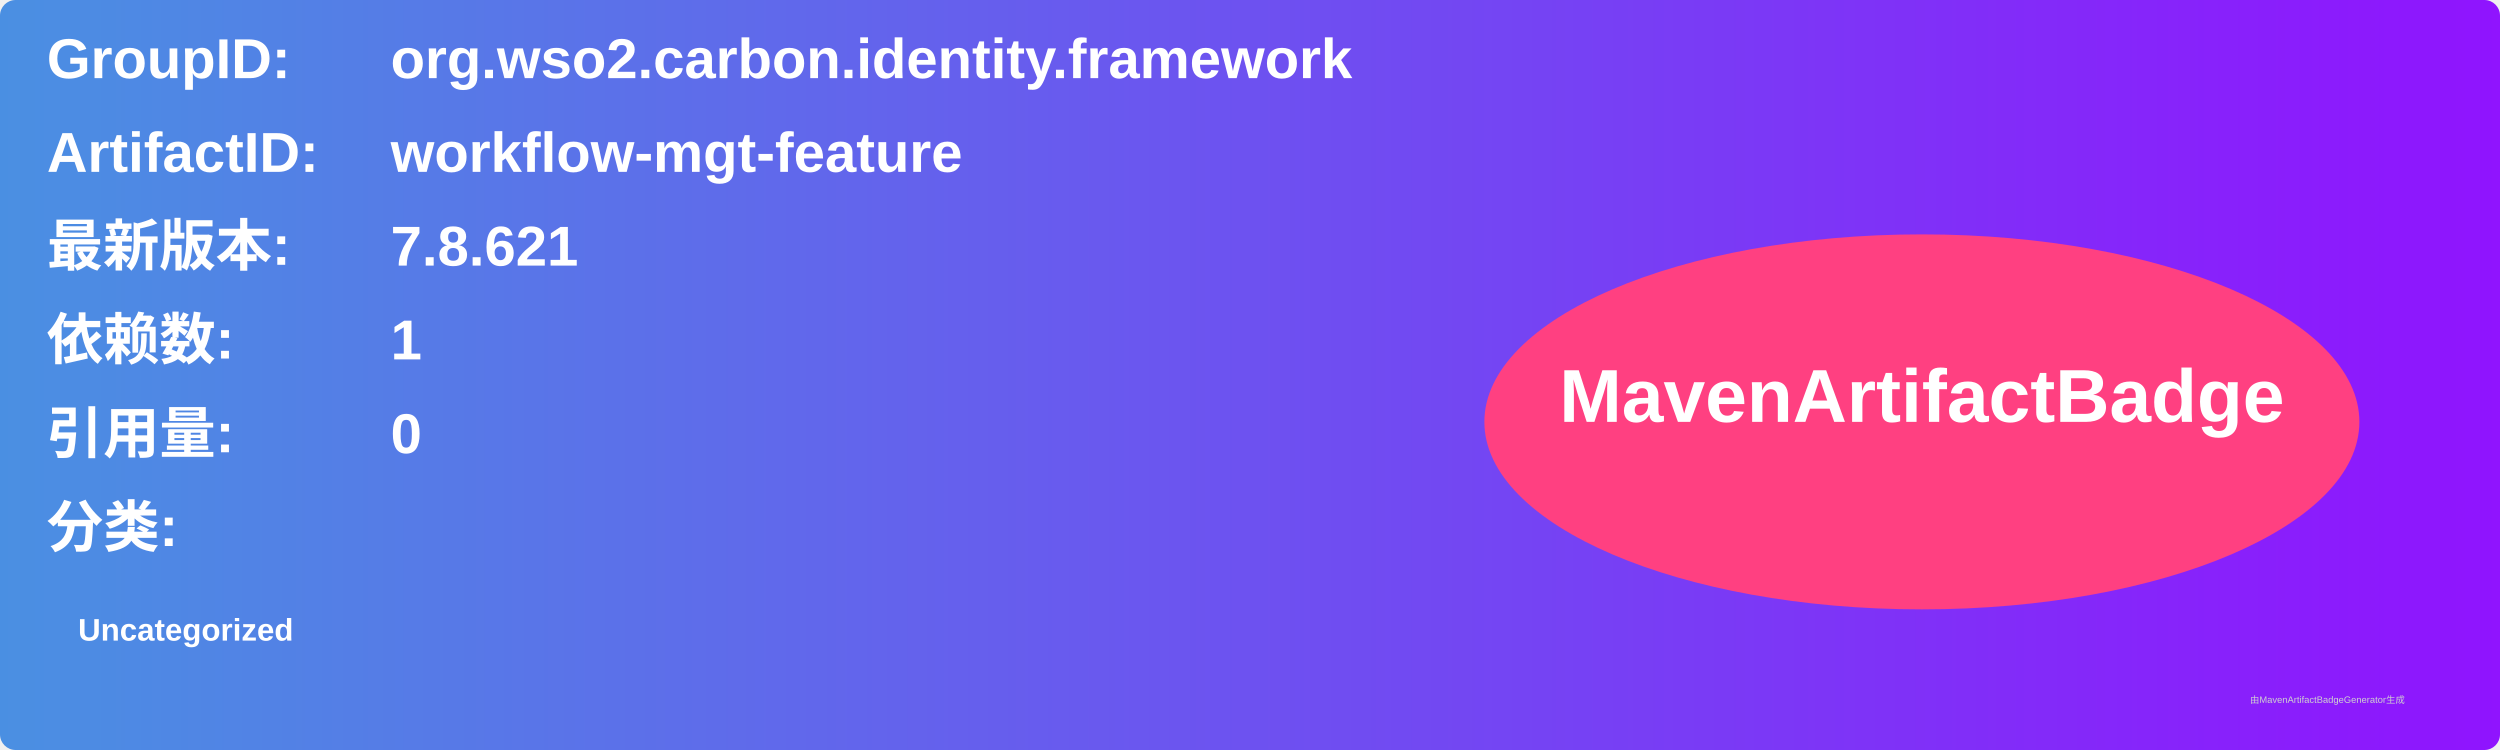
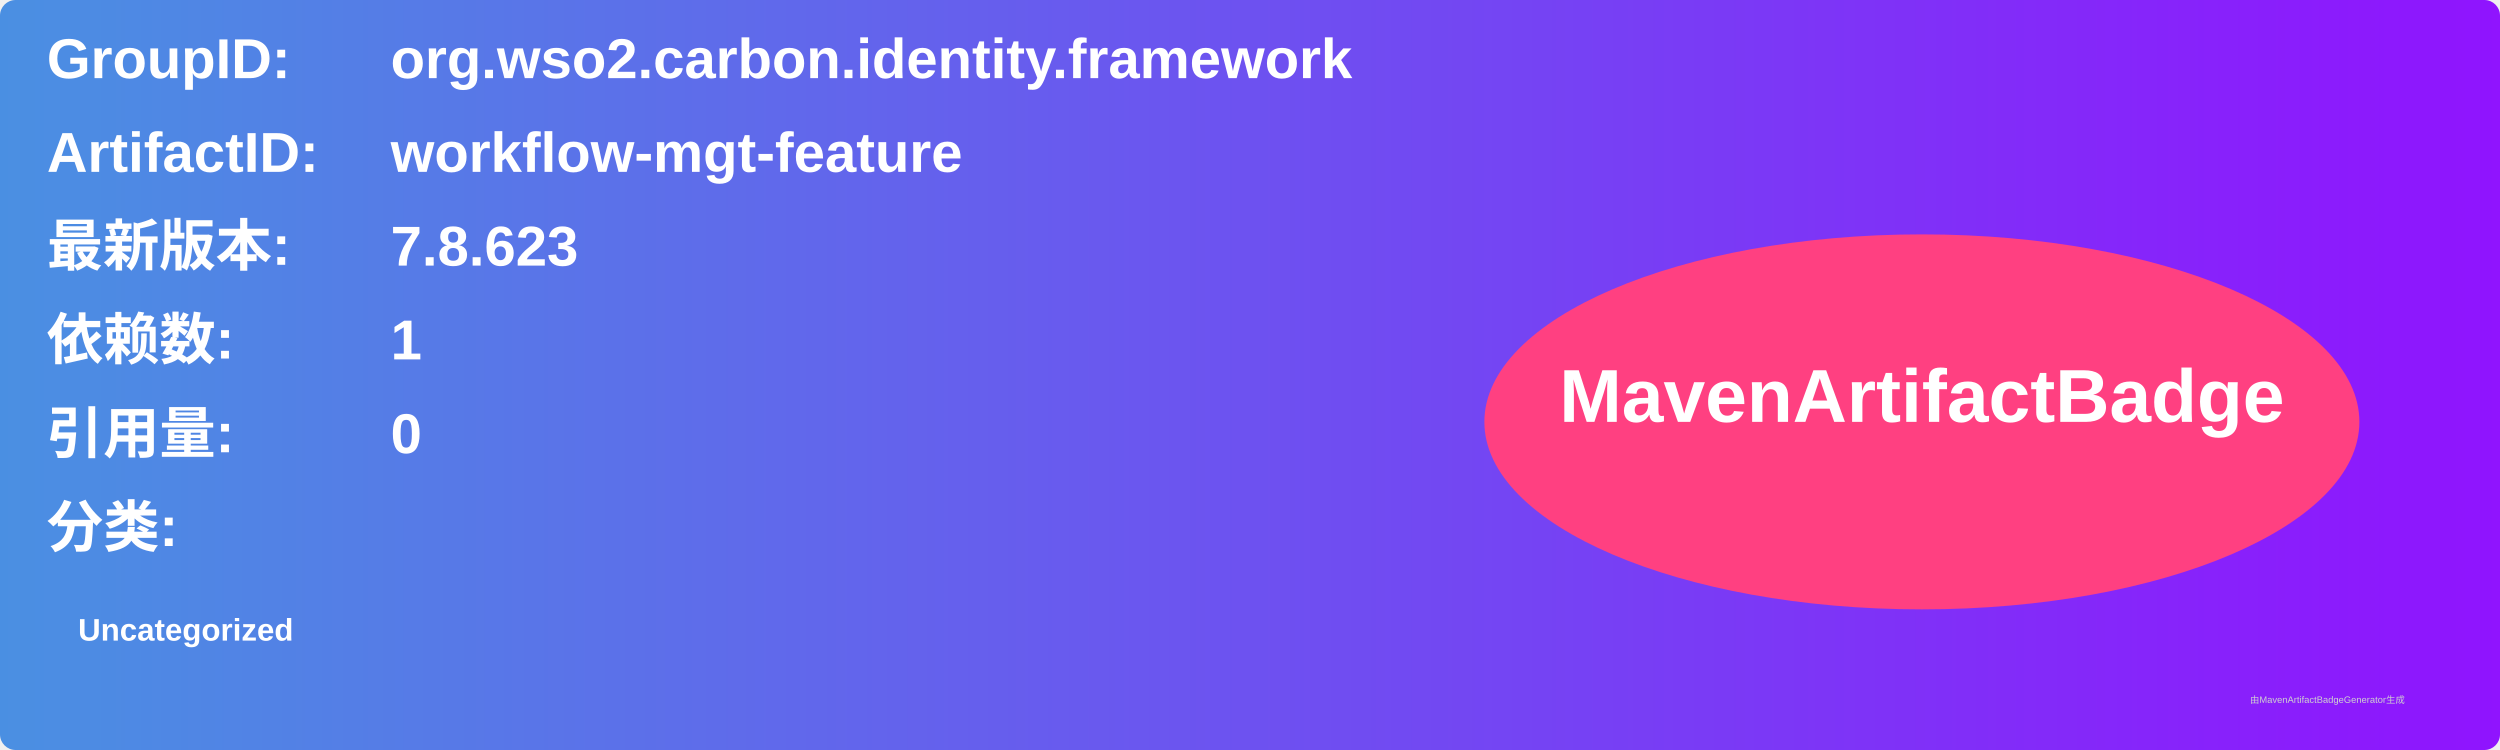
<svg xmlns="http://www.w3.org/2000/svg" width="800" height="240" viewBox="0 0 800 240">
  <linearGradient id="grad" x1="0%" y1="0%" x2="100%" y2="0%">
    <stop offset="0%" stop-color="#4a90e2" />
    <stop offset="100%" stop-color="#9013fe" />
  </linearGradient>
  <rect width="100%" height="100%" rx="5" ry="5" fill="url(#grad)" />
  <g transform="translate(15, 15)">
    <text x="0" y="10" font-family="Arial" font-size="18" fill="white" font-weight="bold" width="260">GroupID:</text>
    <text x="110" y="10" font-family="Arial" font-size="18" fill="white" font-weight="bold" width="460">org.wso2.carbon.identity.framework</text>
    <text x="0" y="40" font-family="Arial" font-size="18" fill="white" font-weight="bold" width="260">ArtifactID:</text>
    <text x="110" y="40" font-family="Arial" font-size="18" fill="white" font-weight="bold" width="460">workflow-mgt-feature</text>
    <text x="0" y="70" font-family="Arial" font-size="18" fill="white" font-weight="bold">最新版本:</text>
    <text x="110" y="70" font-family="Arial" font-size="18" fill="white" font-weight="bold">
-       <tspan font-weight="bold">7.8.621</tspan>
+       <tspan font-weight="bold">7.8.623</tspan>
    </text>
    <text x="0" y="100" font-family="Arial" font-size="18" fill="white" font-weight="bold">依赖数: </text>
    <text x="110" y="100" font-family="Arial" font-size="18" fill="white">
      <tspan font-weight="bold">1</tspan>
    </text>
    <text x="0" y="130" font-family="Arial" font-size="18" fill="white" font-weight="bold">引用量: </text>
    <text x="110" y="130" font-family="Arial" font-size="18" fill="white">
      <tspan font-weight="bold">0</tspan>
    </text>
    <text x="0" y="160" font-family="Arial" font-size="18" fill="white" font-weight="bold">分类:</text>
    <text x="10" y="190" font-family="Arial" font-size="10" fill="white">
      <tspan font-weight="bold">Uncategorized</tspan>
    </text>
    <ellipse cx="600" cy="120" rx="140" ry="60" fill="#ff4081" />
    <text x="600" y="120" text-anchor="middle" font-family="Arial" font-size="24" fill="white" font-weight="bold">MavenArtifactBadge</text>
  </g>
  <text x="720" y="225" font-family="Arial" font-size="3" fill="#d0d0d0">由MavenArtifactBadgeGenerator生成</text>
</svg>
